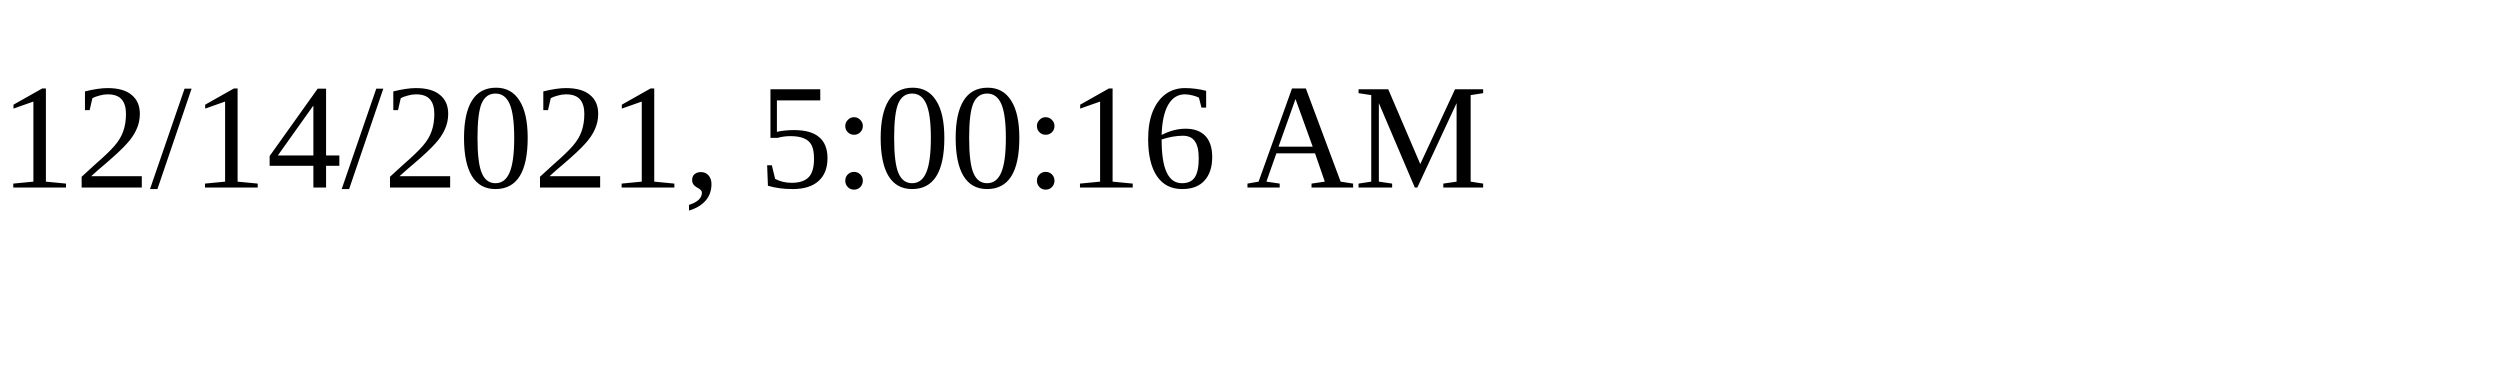
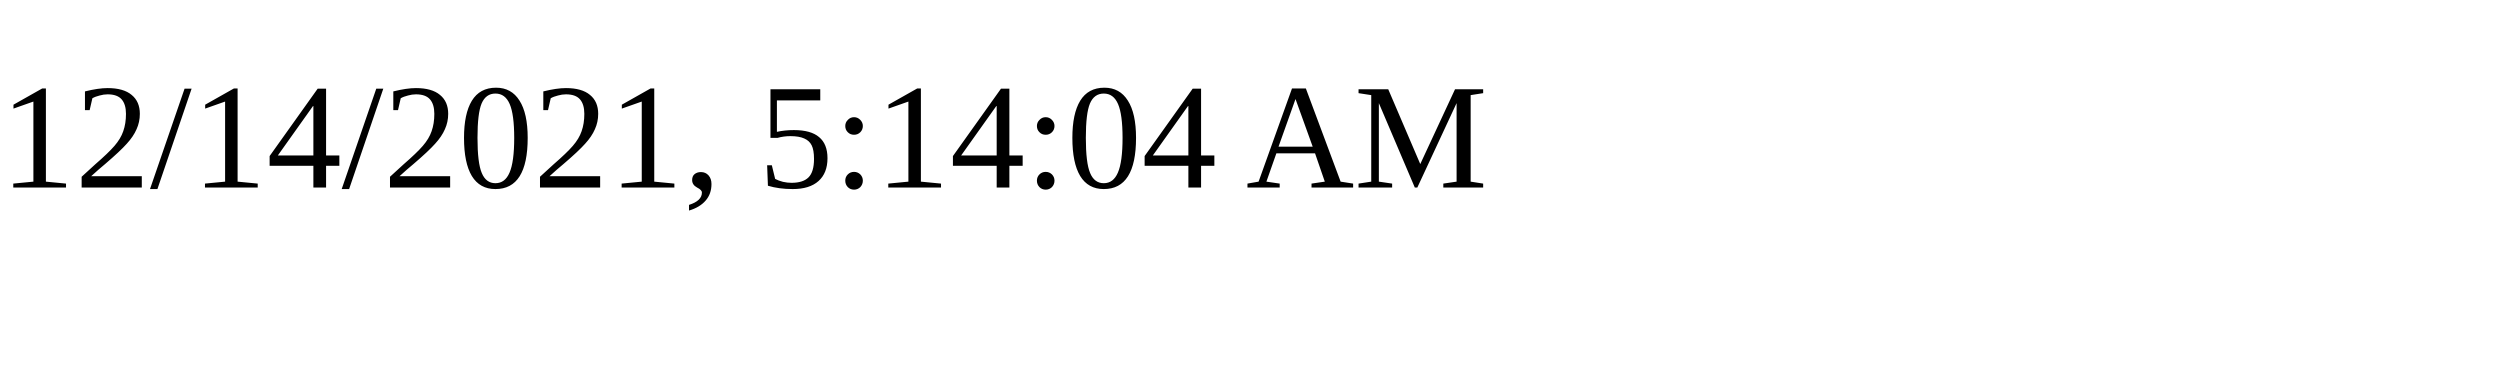
<svg xmlns="http://www.w3.org/2000/svg" height="30" width="200">
-   <text x="0" y="15">12/14/2021, 5:00:16 AM</text>
+   <text x="0" y="15">12/14/2021, 5:14:04 AM</text>
</svg>
